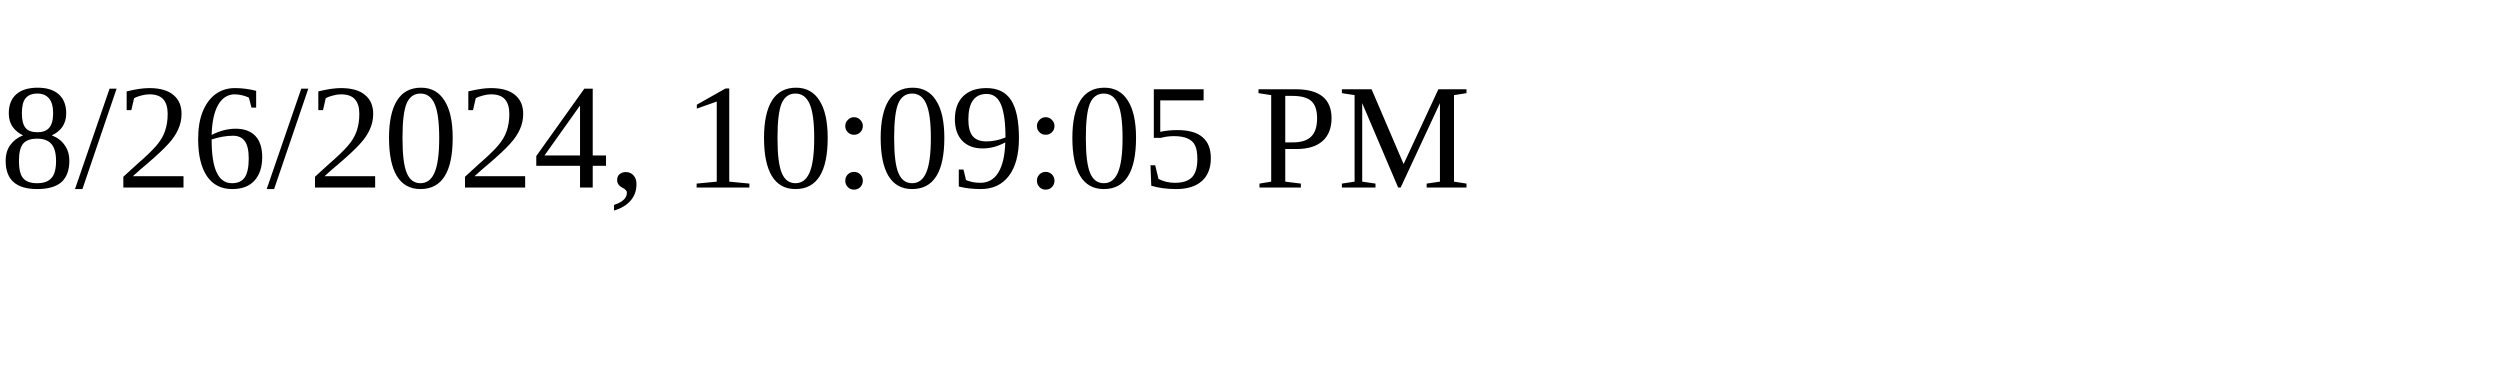
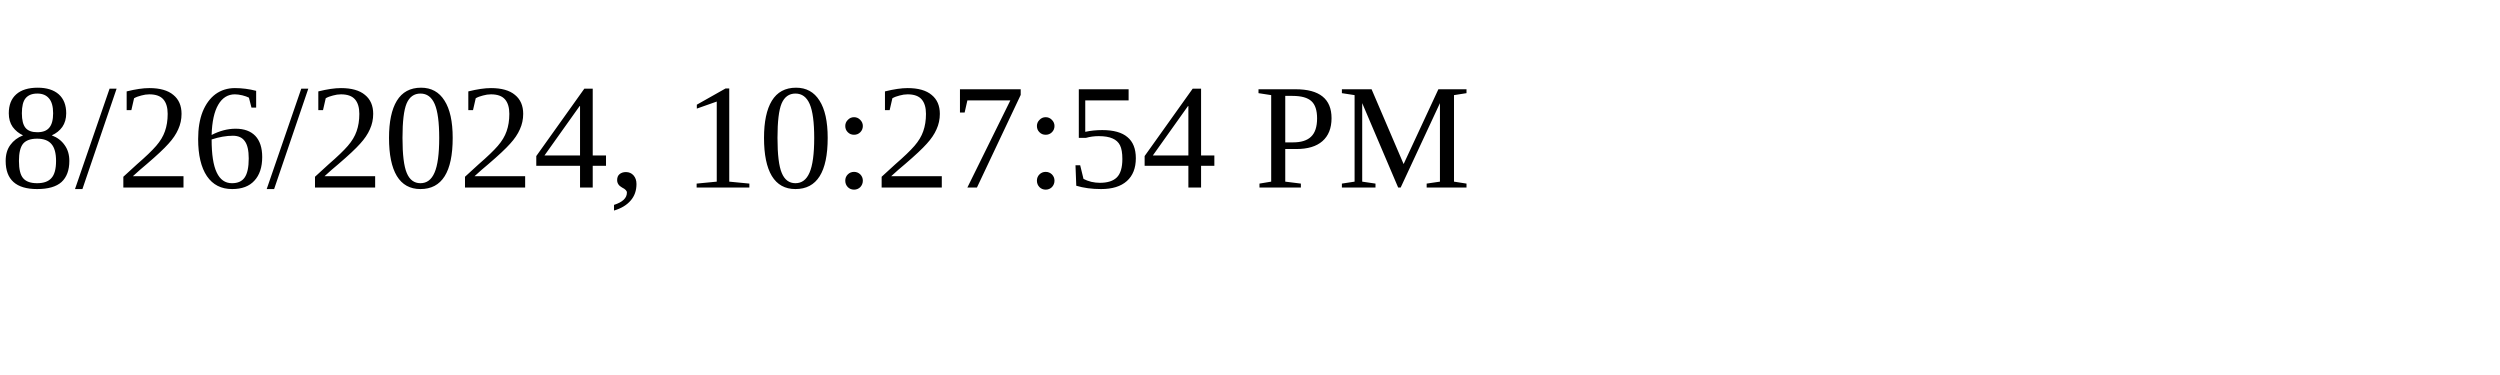
<svg xmlns="http://www.w3.org/2000/svg" height="30" width="200">
-   <text x="0" y="15">8/26/2024, 10:09:05 PM</text>
+   <text x="0" y="15">8/26/2024, 10:27:54 PM</text>
</svg>
